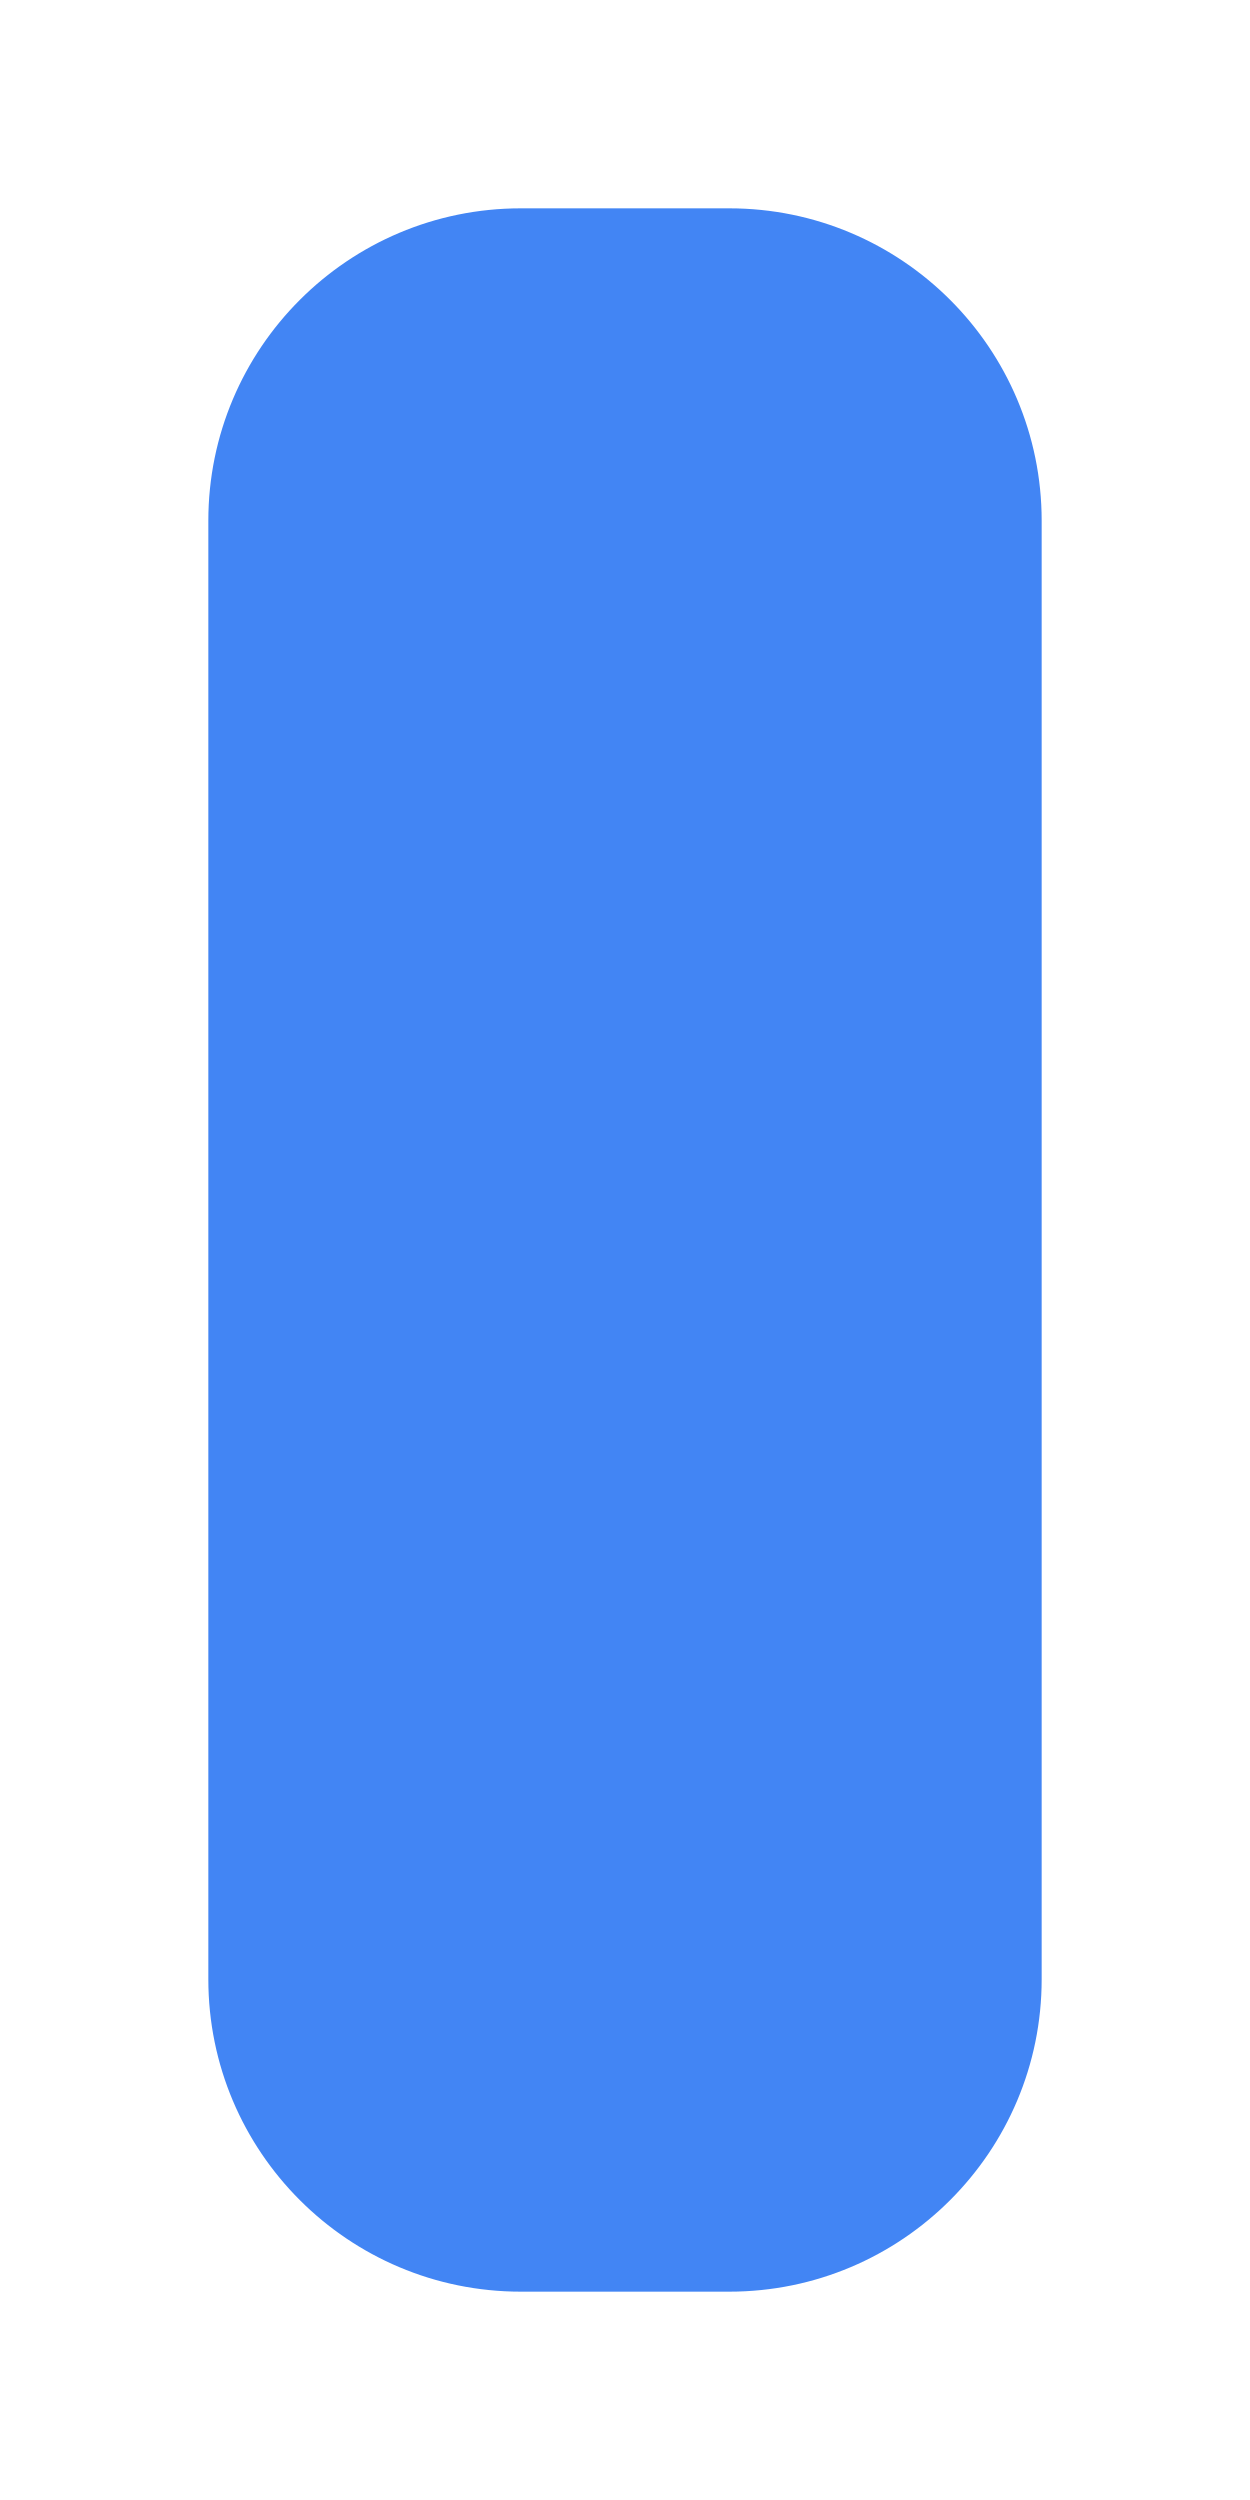
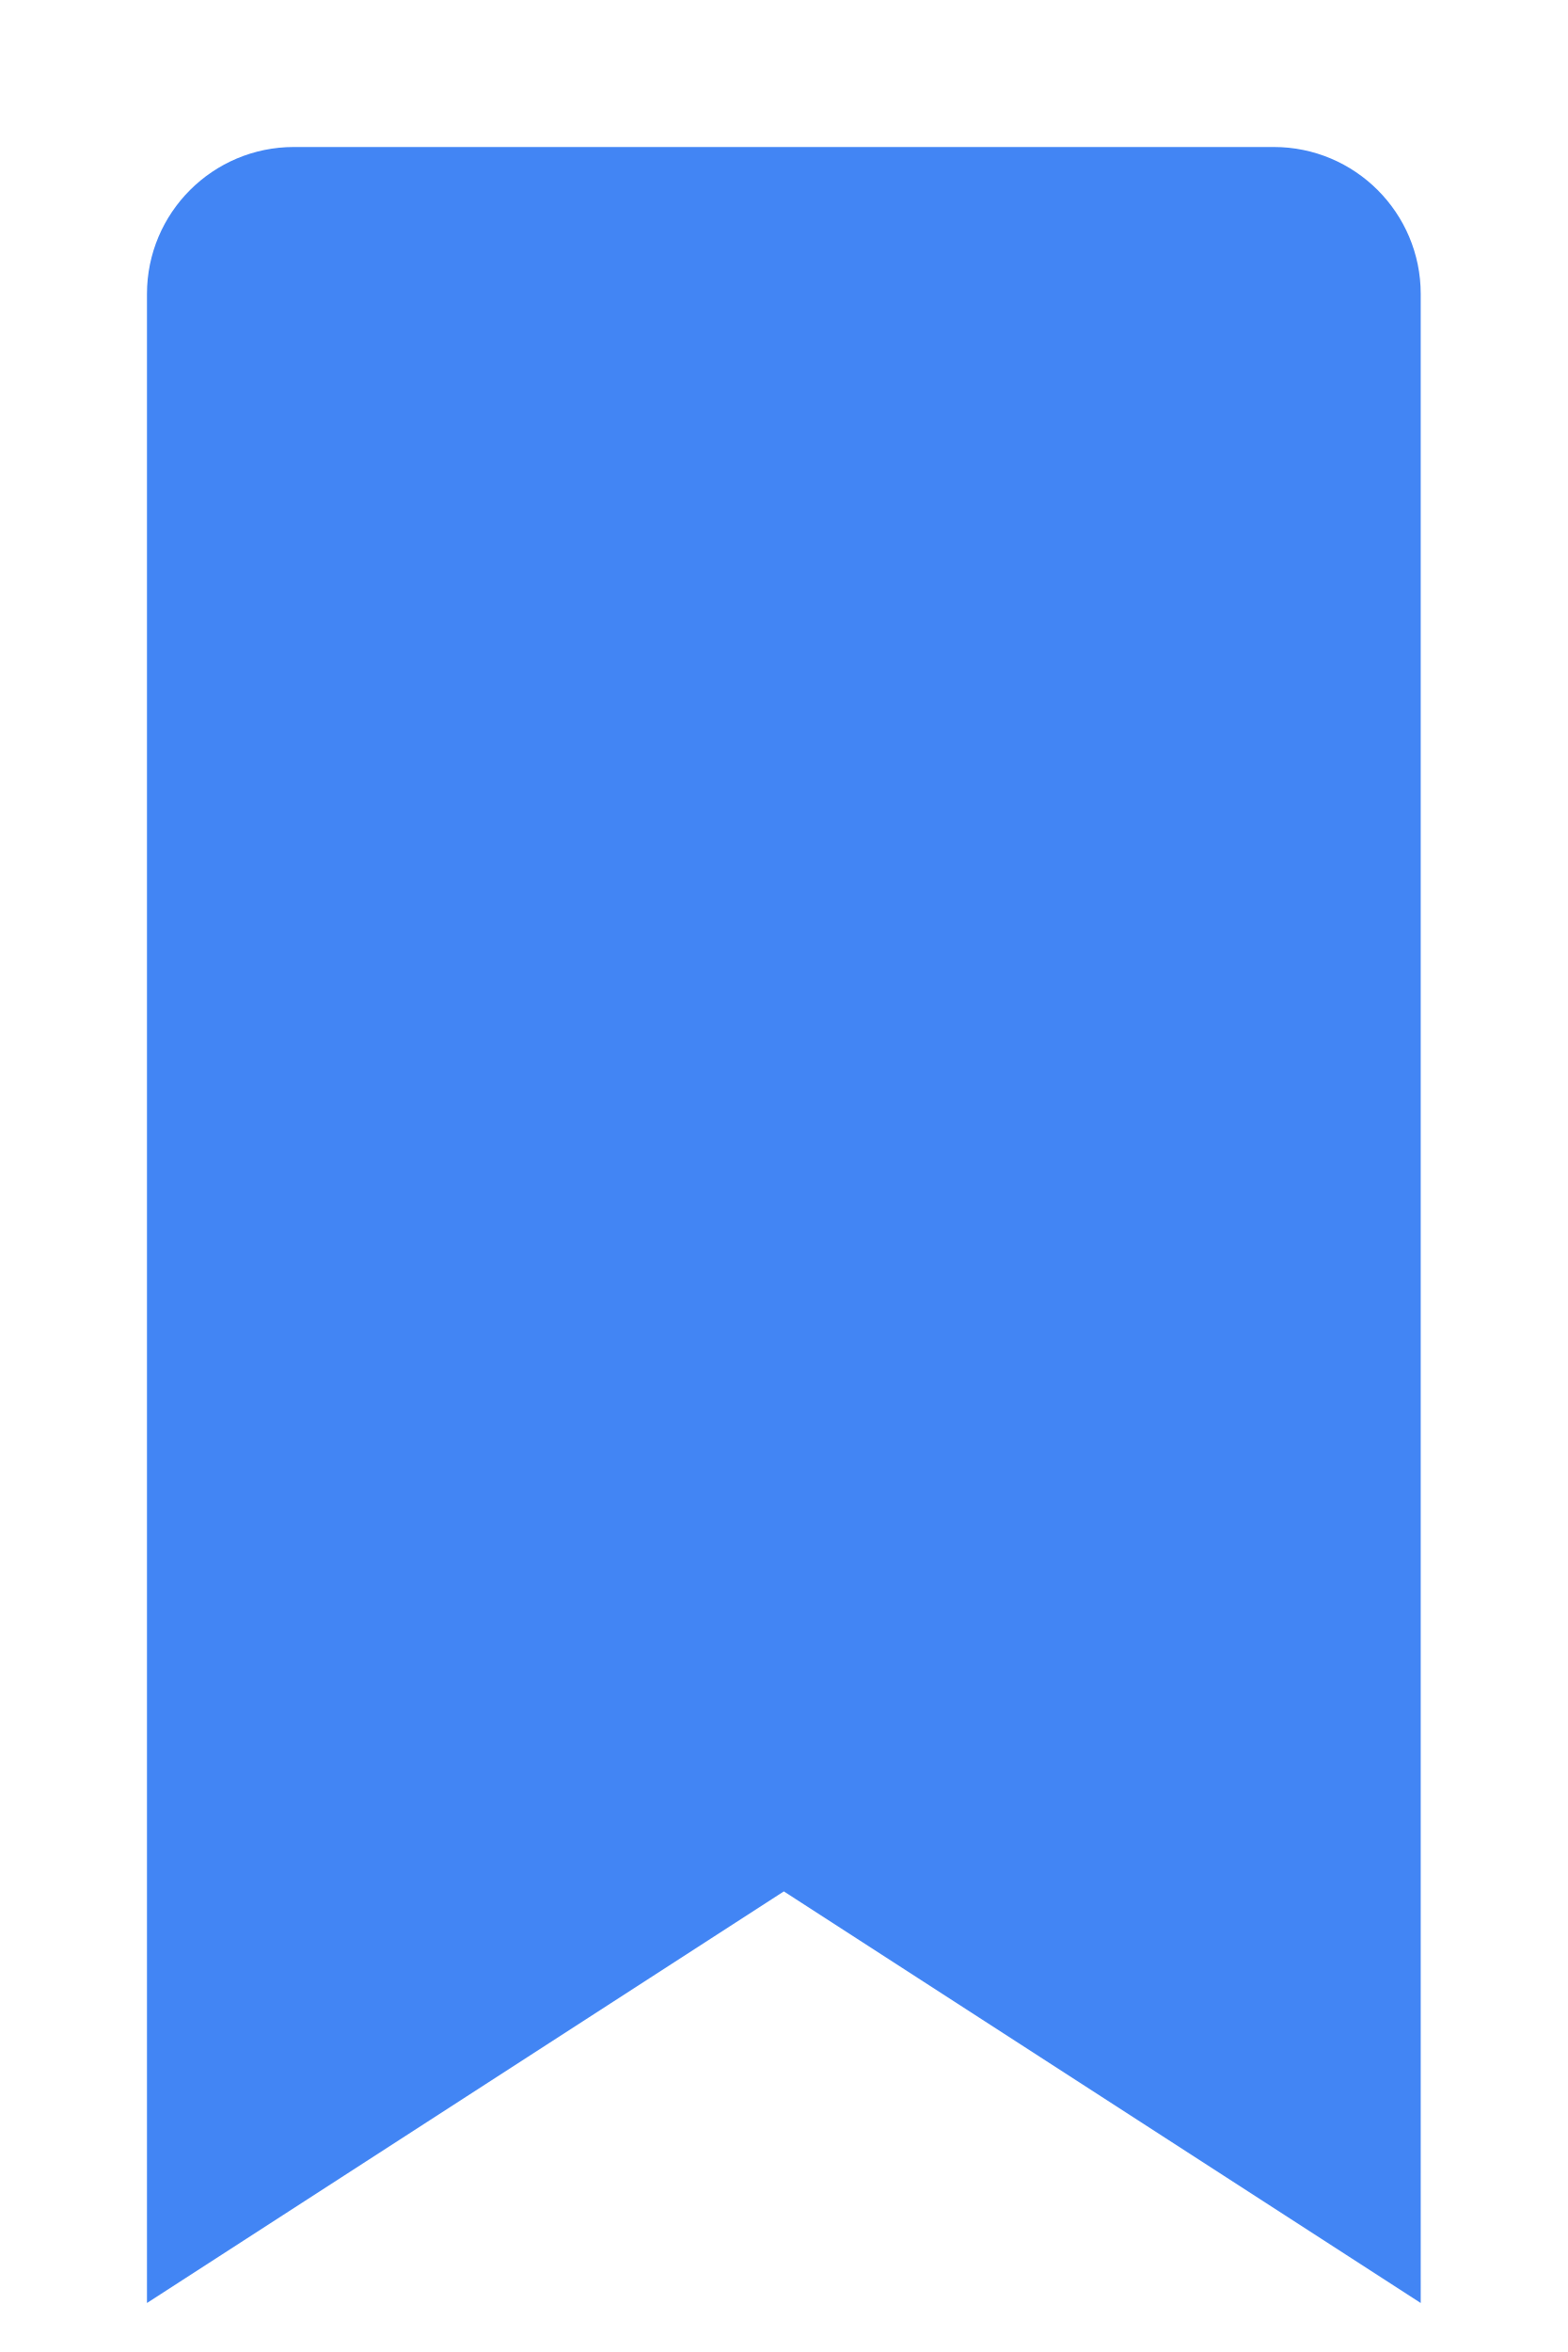
- <svg xmlns="http://www.w3.org/2000/svg" viewBox="0 0 12 24">
-   <rect x="2" y="2" width="8" height="20" rx="3" fill="#4285f4" />
+ <svg xmlns="http://www.w3.org/2000/svg" viewBox="0 0 16 24">
+   <path d="M3 1.5h10A1.5 1.5 0 0 1 14.5 3v20.5L8 19.3 1.5 23.5V3A1.5 1.5 0 0 1 3 1.5z" fill="#4285f4" />
</svg>
